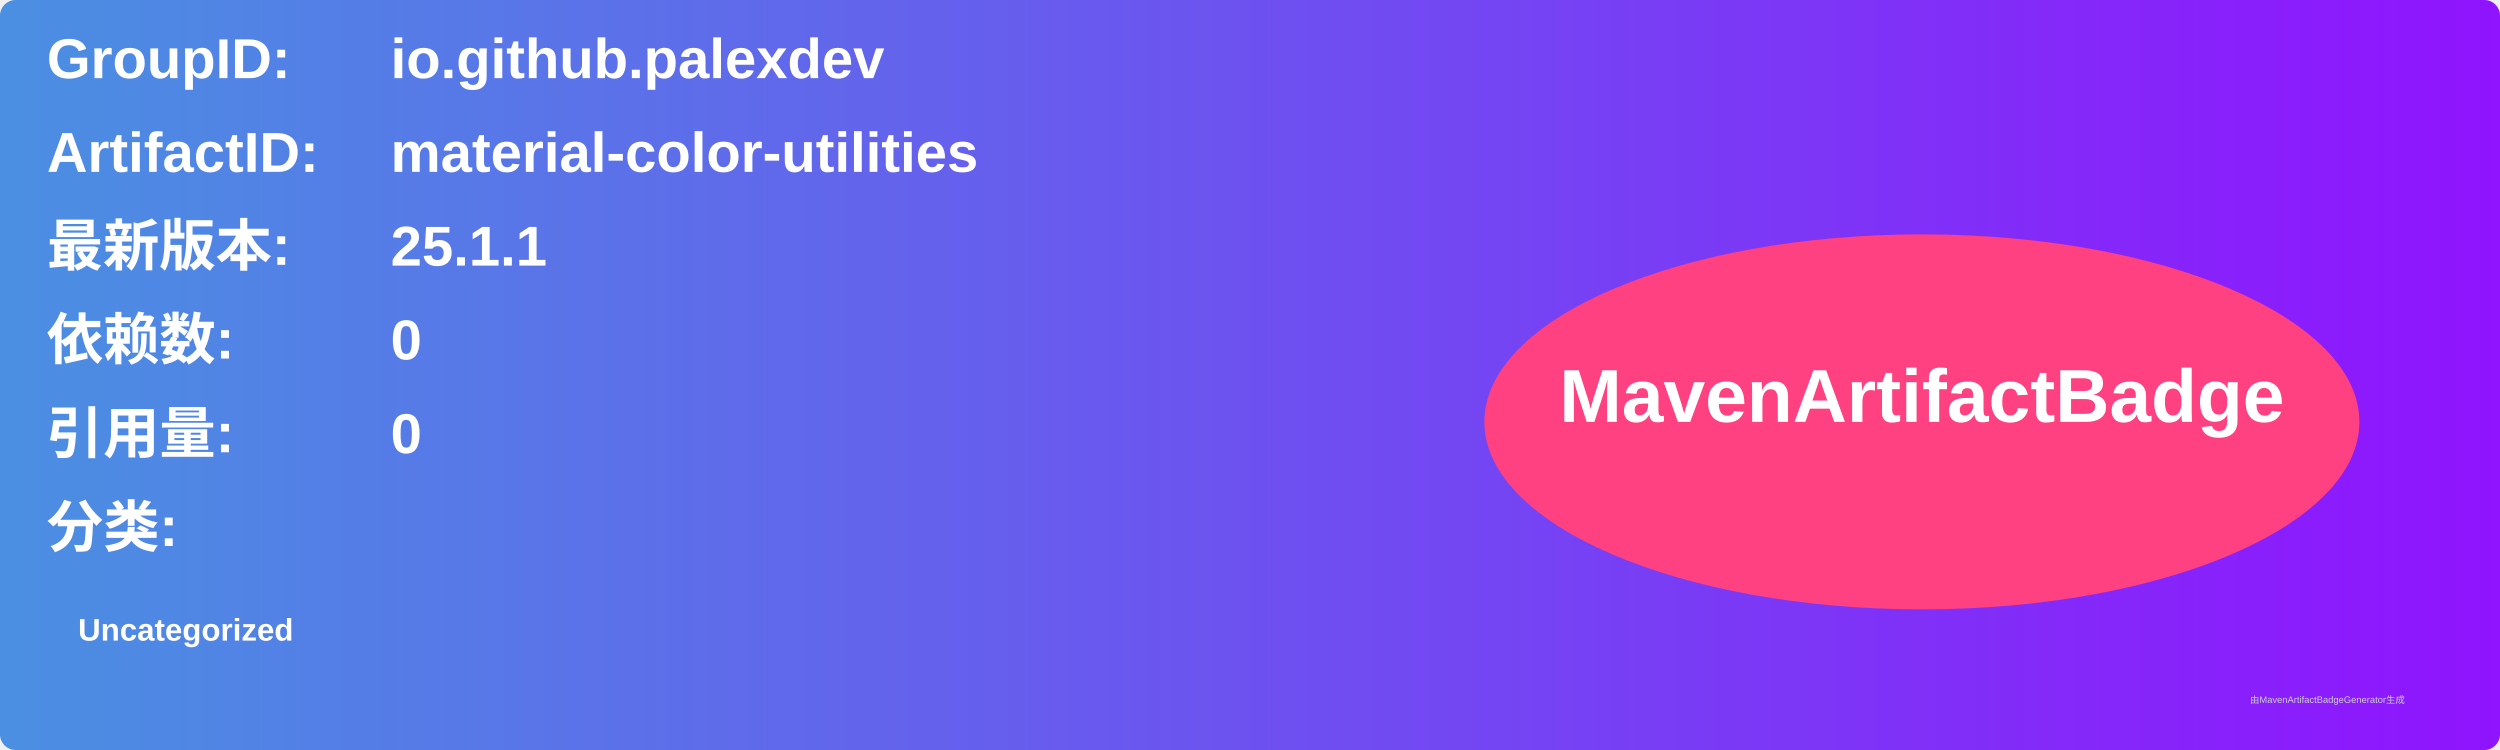
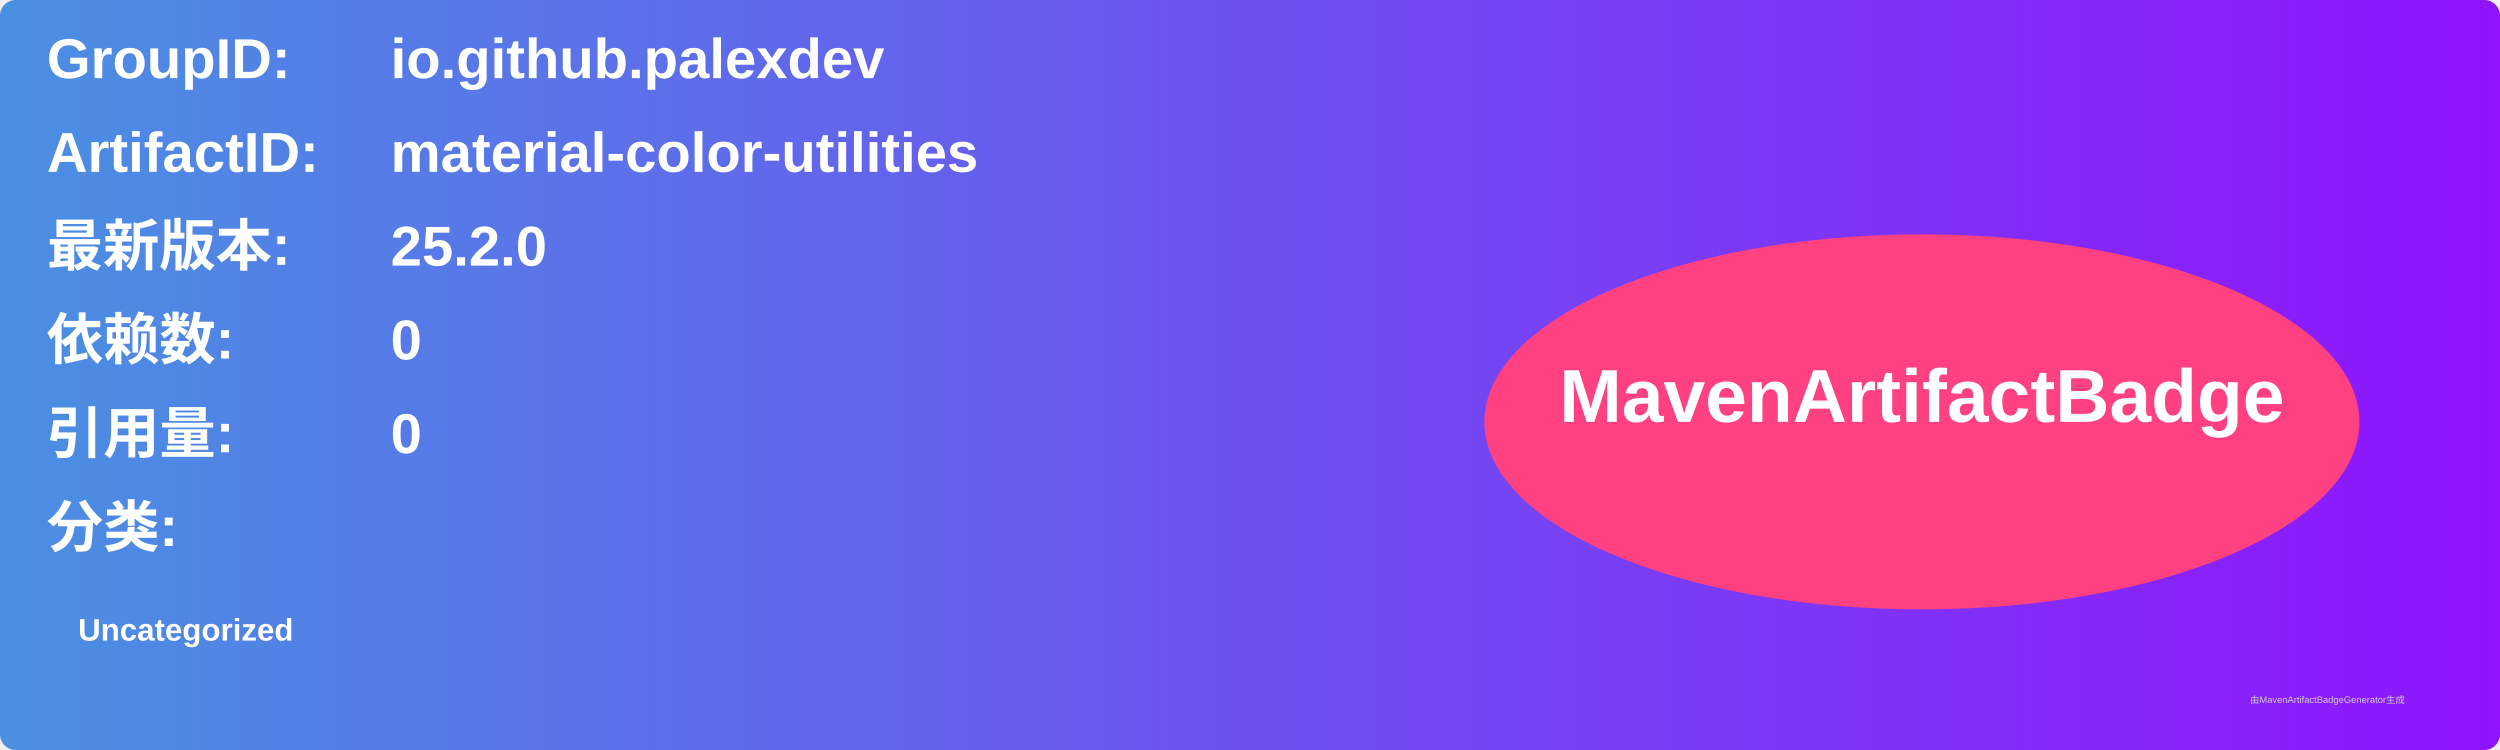
<svg xmlns="http://www.w3.org/2000/svg" width="800" height="240" viewBox="0 0 800 240">
  <linearGradient id="grad" x1="0%" y1="0%" x2="100%" y2="0%">
    <stop offset="0%" stop-color="#4a90e2" />
    <stop offset="100%" stop-color="#9013fe" />
  </linearGradient>
  <rect width="100%" height="100%" rx="5" ry="5" fill="url(#grad)" />
  <g transform="translate(15, 15)">
    <text x="0" y="10" font-family="Arial" font-size="18" fill="white" font-weight="bold" width="260">GroupID:</text>
    <text x="110" y="10" font-family="Arial" font-size="18" fill="white" font-weight="bold" width="460">io.github.palexdev</text>
    <text x="0" y="40" font-family="Arial" font-size="18" fill="white" font-weight="bold" width="260">ArtifactID:</text>
    <text x="110" y="40" font-family="Arial" font-size="18" fill="white" font-weight="bold" width="460">material-color-utilities</text>
    <text x="0" y="70" font-family="Arial" font-size="18" fill="white" font-weight="bold">最新版本:</text>
    <text x="110" y="70" font-family="Arial" font-size="18" fill="white" font-weight="bold">
-       <tspan font-weight="bold">25.1.1</tspan>
+       <tspan font-weight="bold">25.2.0</tspan>
    </text>
    <text x="0" y="100" font-family="Arial" font-size="18" fill="white" font-weight="bold">依赖数: </text>
    <text x="110" y="100" font-family="Arial" font-size="18" fill="white">
      <tspan font-weight="bold">0</tspan>
    </text>
    <text x="0" y="130" font-family="Arial" font-size="18" fill="white" font-weight="bold">引用量: </text>
    <text x="110" y="130" font-family="Arial" font-size="18" fill="white">
      <tspan font-weight="bold">0</tspan>
    </text>
    <text x="0" y="160" font-family="Arial" font-size="18" fill="white" font-weight="bold">分类:</text>
    <text x="10" y="190" font-family="Arial" font-size="10" fill="white">
      <tspan font-weight="bold">Uncategorized</tspan>
    </text>
    <ellipse cx="600" cy="120" rx="140" ry="60" fill="#ff4081" />
    <text x="600" y="120" text-anchor="middle" font-family="Arial" font-size="24" fill="white" font-weight="bold">MavenArtifactBadge</text>
  </g>
  <text x="720" y="225" font-family="Arial" font-size="3" fill="#d0d0d0">由MavenArtifactBadgeGenerator生成</text>
</svg>
